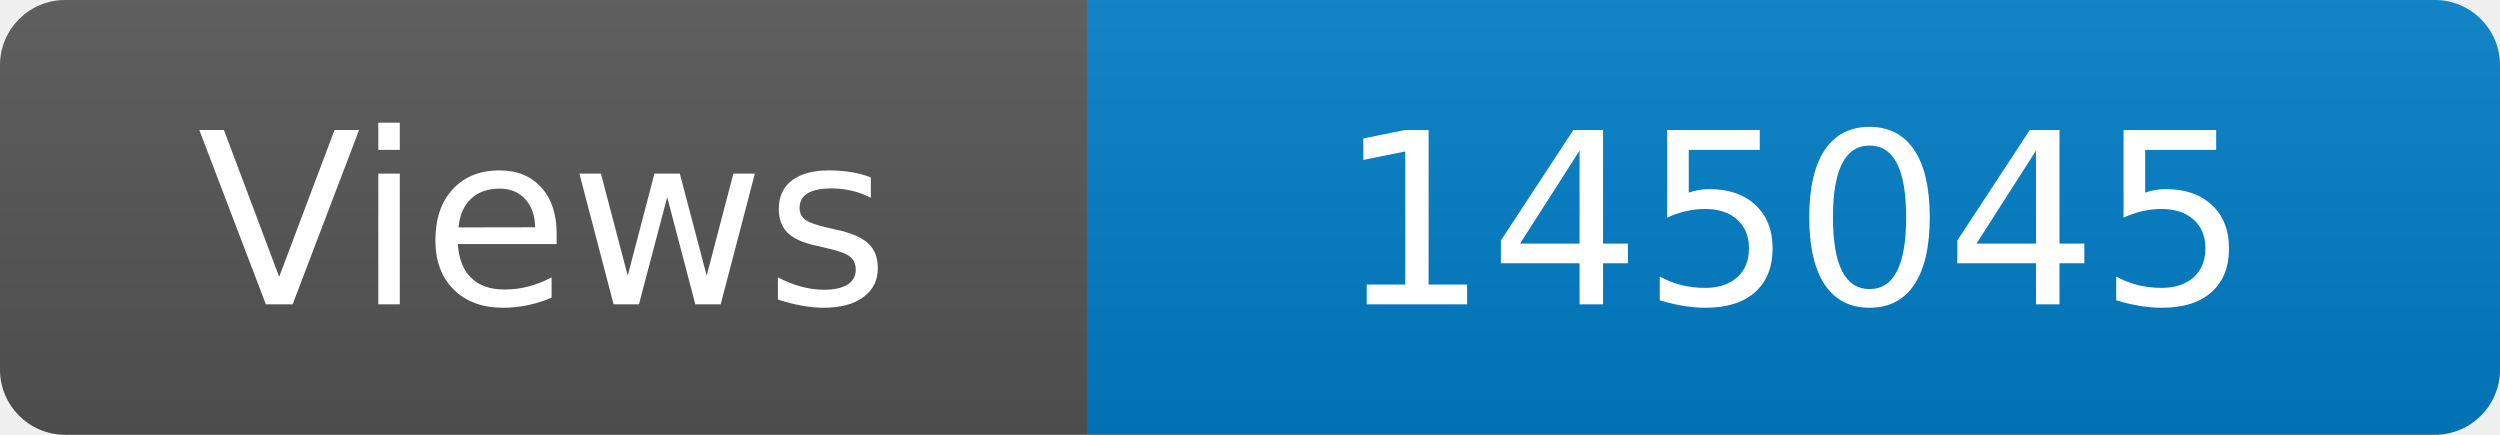
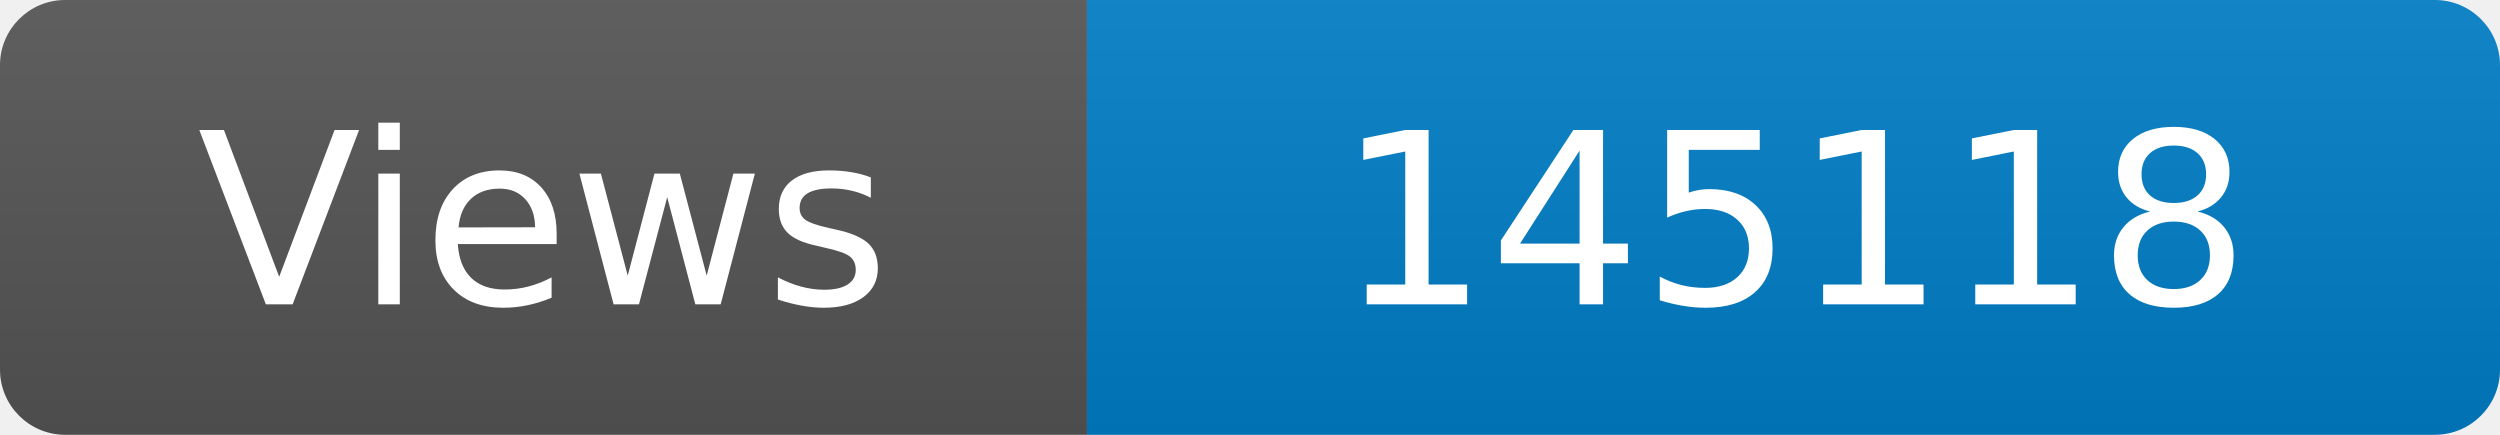
<svg xmlns="http://www.w3.org/2000/svg" width="115" height="20" role="img" aria-label="Maintained?: yes">
  <linearGradient id="s" x2="0" y2="100%">
    <stop offset="0" stop-color="#bbb" stop-opacity=".1" />
    <stop offset="1" stop-opacity=".1" />
  </linearGradient>
  <clipPath id="r">
    <rect width="115" height="20" rx="3" fill="#fff" />
  </clipPath>
  <g clip-path="url(#r)">
    <rect width="50" height="20" fill="#555" />
    <rect x="50" width="160" height="20" fill="#007ec6" />
    <rect width="115" height="20" fill="url(#s)" />
  </g>
  <g fill="#fff" text-anchor="middle" font-family="Verdana,Geneva,DejaVu Sans,sans-serif" font-size="110">
    <text x="250" y="140" transform="scale(.1)" fill="#fff">Views</text>
-     <text x="825" y="140" transform="scale(.1)" fill="#fff">145045</text>
+     <text x="825" y="140" transform="scale(.1)" fill="#fff">145118</text>
  </g>
</svg>
